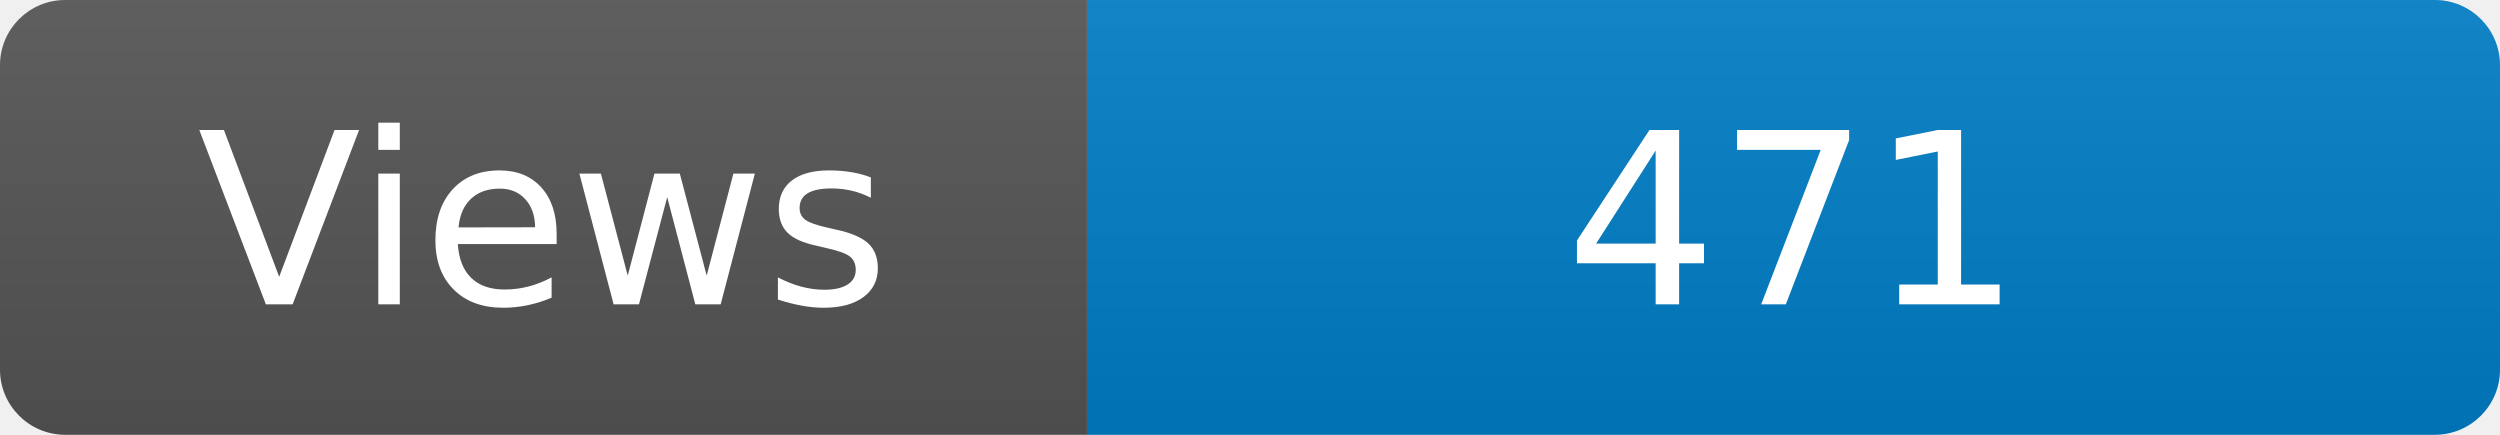
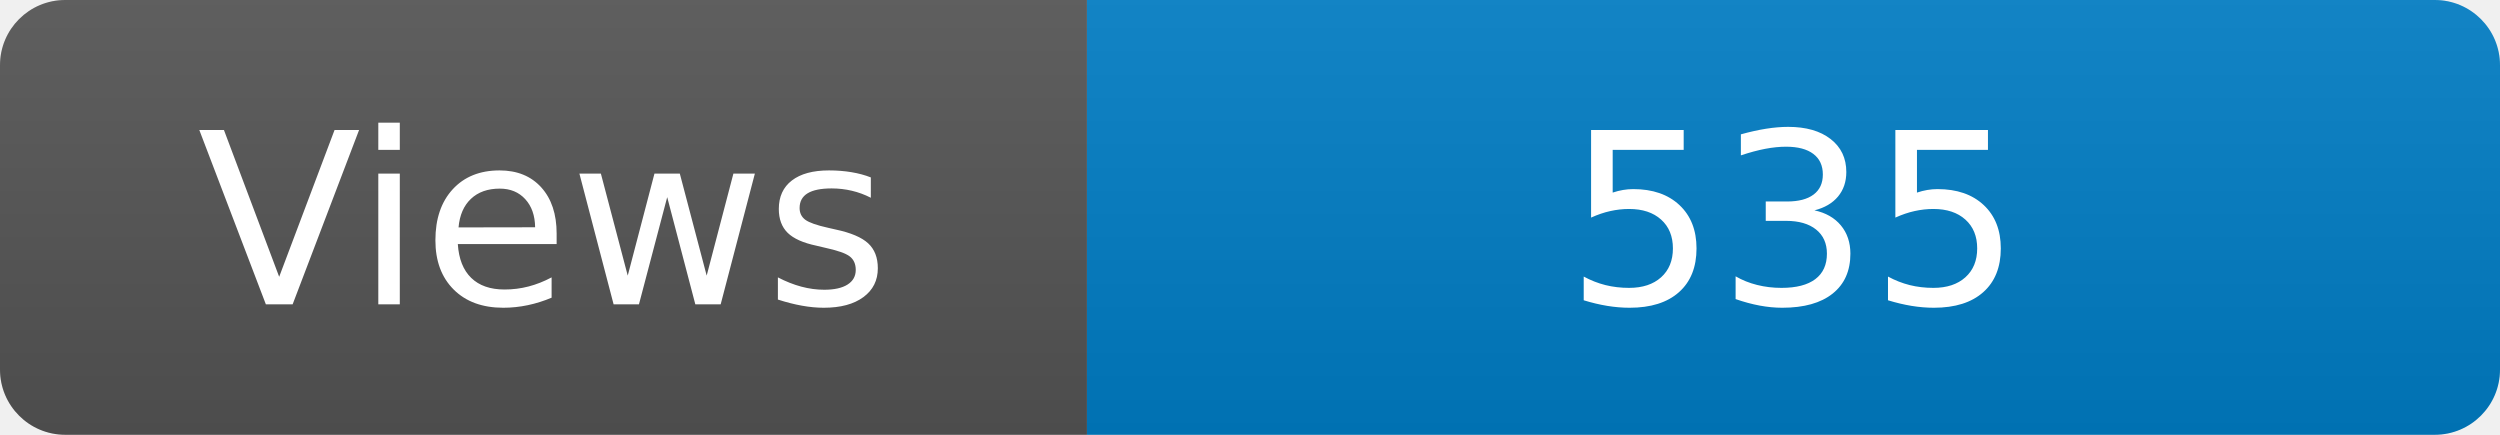
<svg xmlns="http://www.w3.org/2000/svg" width="115" height="20" role="img" aria-label="Maintained?: yes">
  <linearGradient id="s" x2="0" y2="100%">
    <stop offset="0" stop-color="#bbb" stop-opacity=".1" />
    <stop offset="1" stop-opacity=".1" />
  </linearGradient>
  <clipPath id="r">
    <rect width="115" height="20" rx="3" fill="#fff" />
  </clipPath>
  <g clip-path="url(#r)">
    <rect width="50" height="20" fill="#555" />
    <rect x="50" width="160" height="20" fill="#007ec6" />
    <rect width="115" height="20" fill="url(#s)" />
  </g>
  <g fill="#fff" text-anchor="middle" font-family="Verdana,Geneva,DejaVu Sans,sans-serif" font-size="110">
    <text x="250" y="140" transform="scale(.1)" fill="#fff">Views</text>
-     <text x="825" y="140" transform="scale(.1)" fill="#fff">471</text>
+     <text x="825" y="140" transform="scale(.1)" fill="#fff">535</text>
  </g>
</svg>
